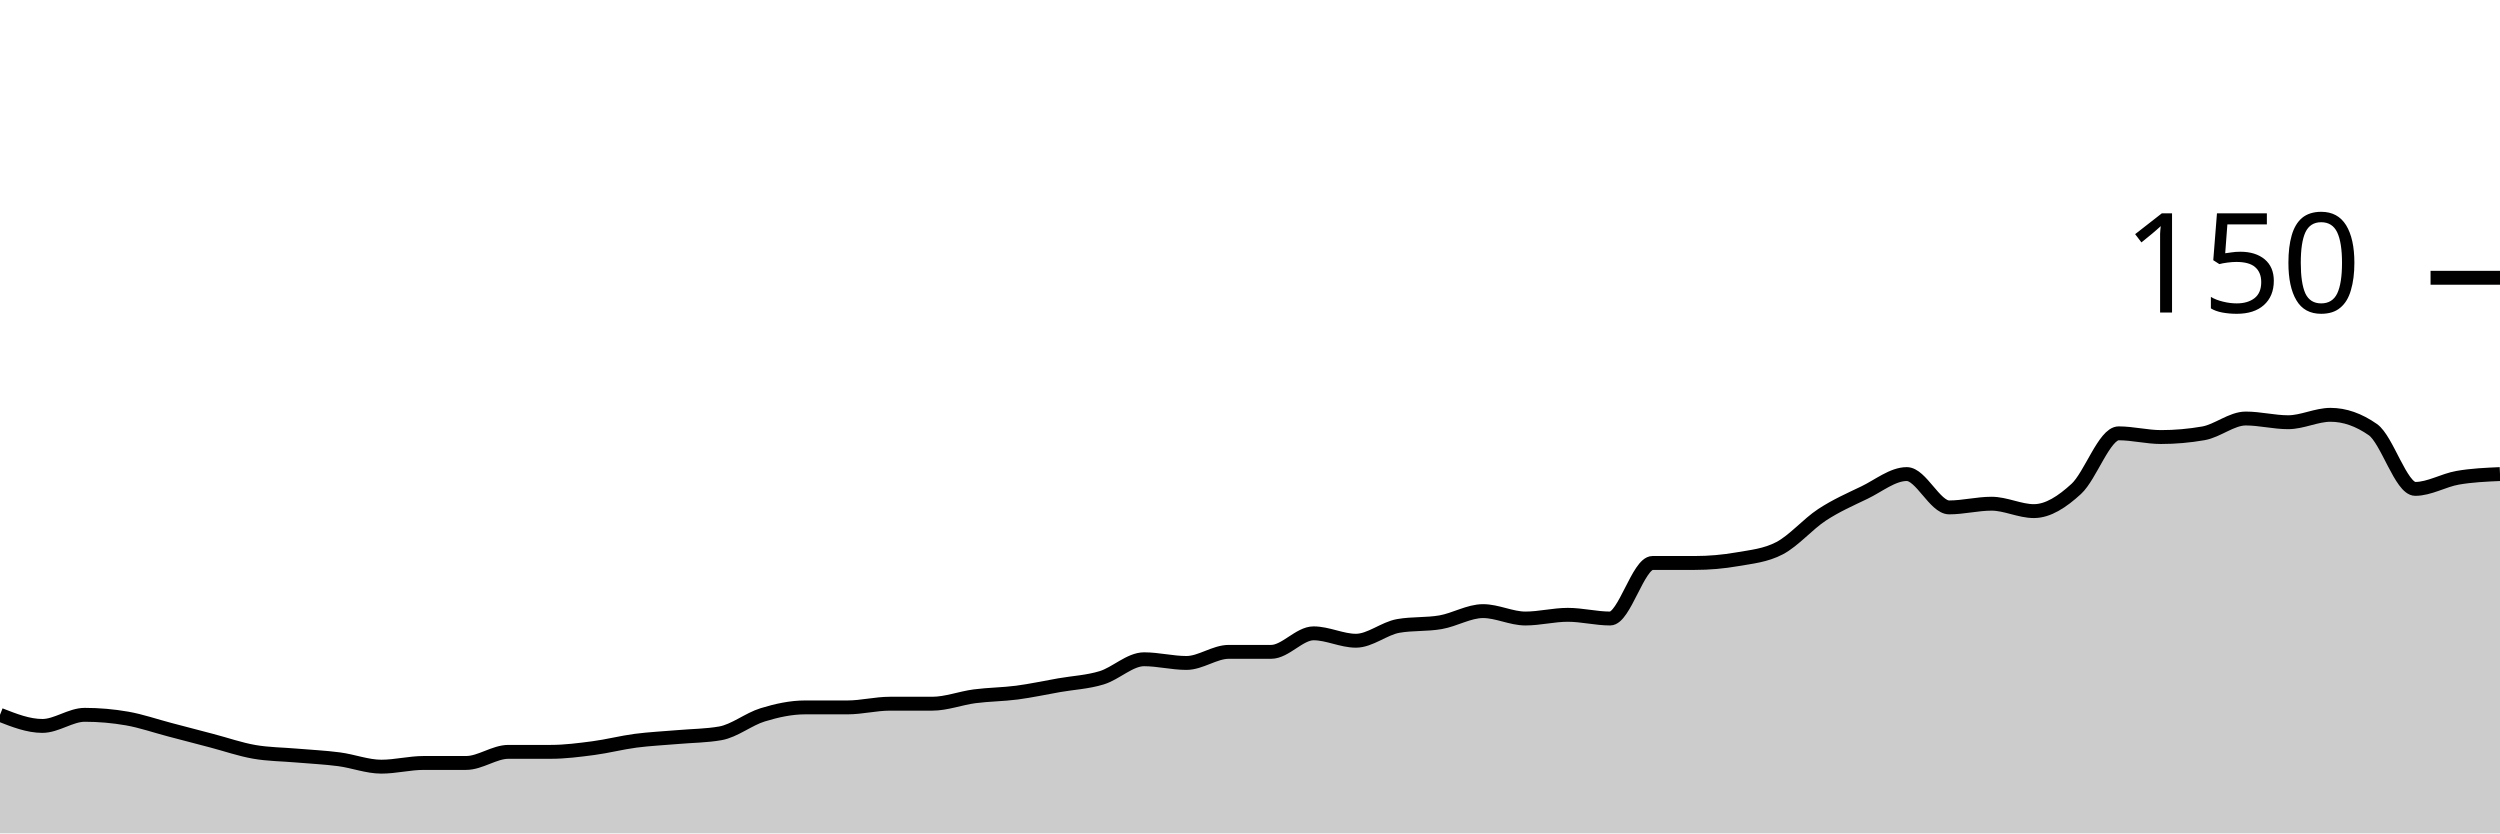
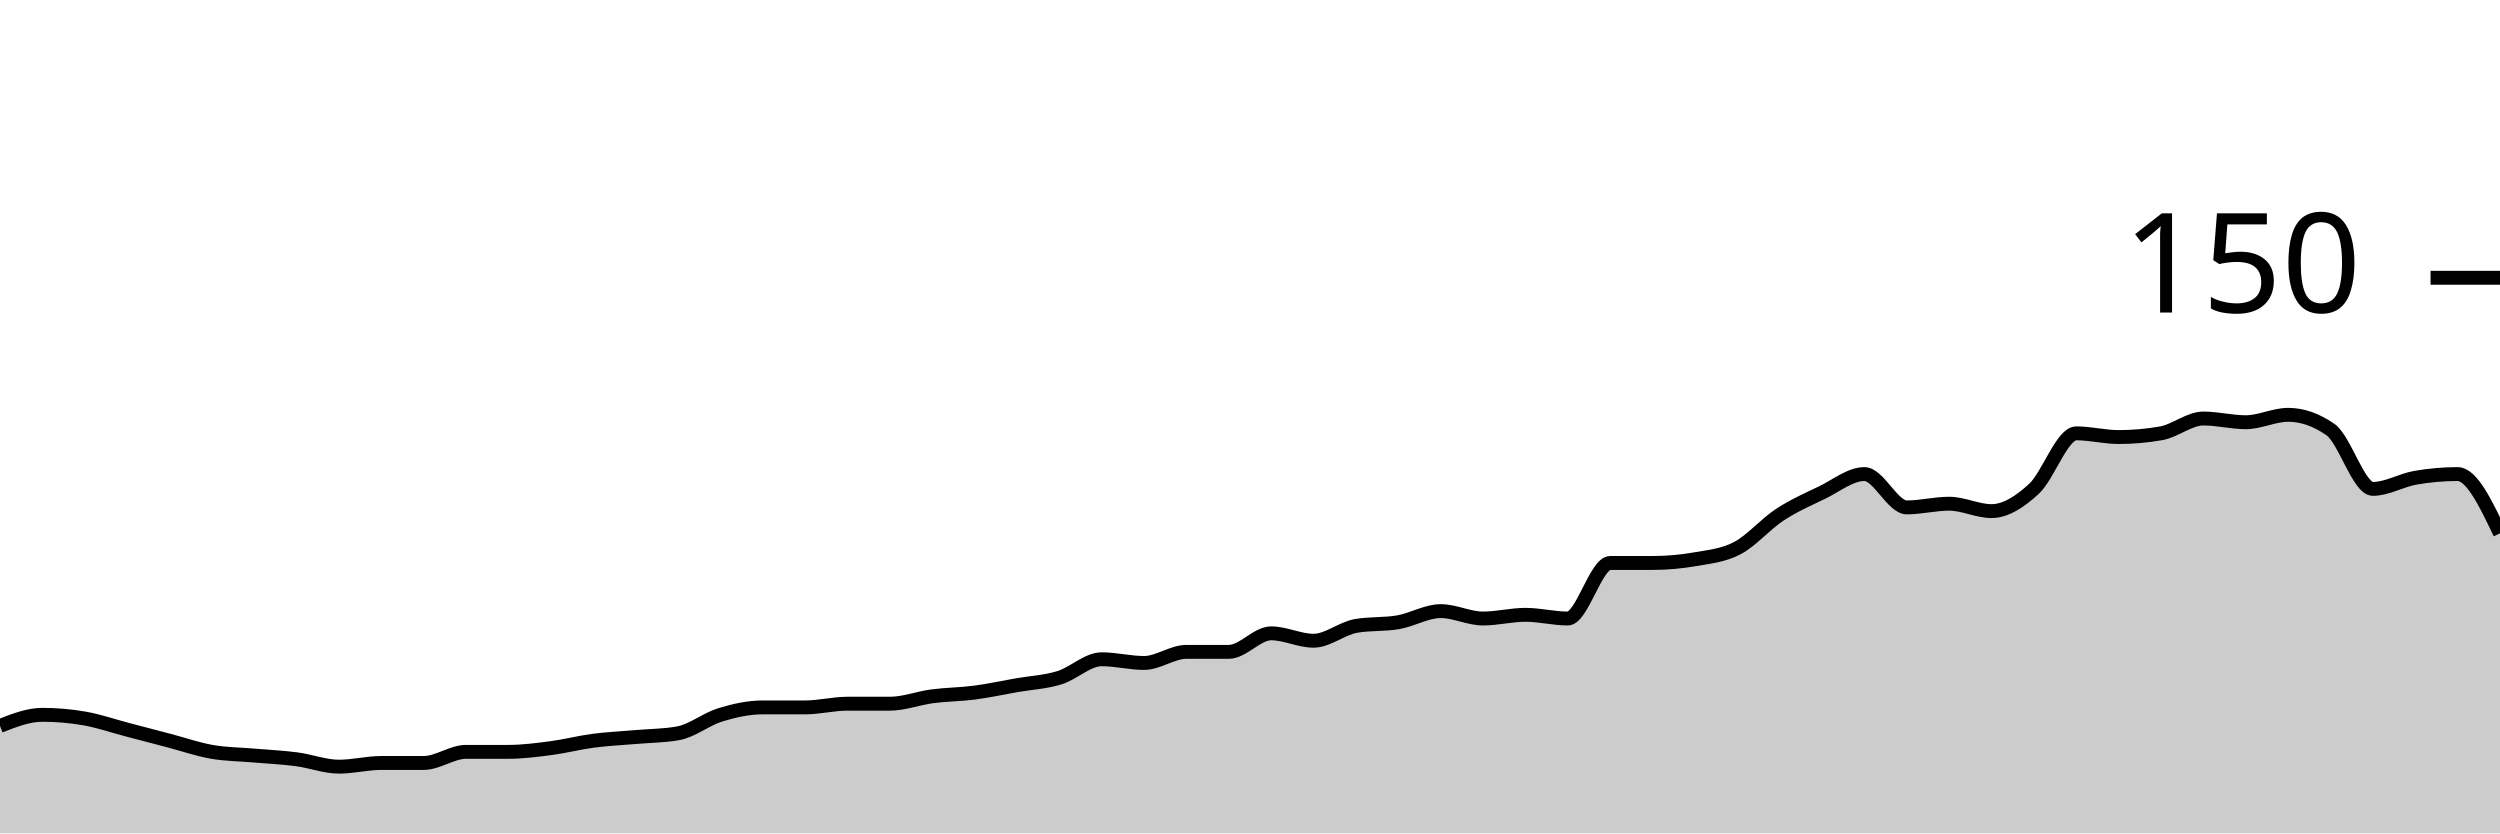
<svg xmlns="http://www.w3.org/2000/svg" viewBox="0 0 180 60">
  <g transform="translate(0,20)">
-     <path class="area" fill="rgba(0, 0, 0, 0.2)" d="M0,31.467C1.017,31.867,2.034,32.267,3.051,32.267C4.068,32.267,5.085,31.467,6.102,31.467C7.119,31.467,8.136,31.556,9.153,31.733C10.169,31.911,11.186,32.267,12.203,32.533C13.22,32.8,14.237,33.067,15.254,33.333C16.271,33.6,17.288,33.956,18.305,34.133C19.322,34.311,20.339,34.311,21.356,34.4C22.373,34.489,23.39,34.533,24.407,34.667C25.424,34.8,26.441,35.2,27.458,35.2C28.475,35.2,29.492,34.933,30.508,34.933C31.525,34.933,32.542,34.933,33.559,34.933C34.576,34.933,35.593,34.133,36.61,34.133C37.627,34.133,38.644,34.133,39.661,34.133C40.678,34.133,41.695,34,42.712,33.867C43.729,33.733,44.746,33.467,45.763,33.333C46.78,33.2,47.797,33.156,48.814,33.067C49.831,32.978,50.847,32.978,51.864,32.8C52.881,32.622,53.898,31.778,54.915,31.467C55.932,31.156,56.949,30.933,57.966,30.933C58.983,30.933,60,30.933,61.017,30.933C62.034,30.933,63.051,30.667,64.068,30.667C65.085,30.667,66.102,30.667,67.119,30.667C68.136,30.667,69.153,30.267,70.169,30.133C71.186,30,72.203,30,73.22,29.867C74.237,29.733,75.254,29.511,76.271,29.333C77.288,29.156,78.305,29.111,79.322,28.8C80.339,28.489,81.356,27.467,82.373,27.467C83.39,27.467,84.407,27.733,85.424,27.733C86.441,27.733,87.458,26.933,88.475,26.933C89.492,26.933,90.508,26.933,91.525,26.933C92.542,26.933,93.559,25.6,94.576,25.6C95.593,25.6,96.61,26.133,97.627,26.133C98.644,26.133,99.661,25.244,100.678,25.067C101.695,24.889,102.712,24.978,103.729,24.8C104.746,24.622,105.763,24,106.78,24C107.797,24,108.814,24.533,109.831,24.533C110.847,24.533,111.864,24.267,112.881,24.267C113.898,24.267,114.915,24.533,115.932,24.533C116.949,24.533,117.966,20.533,118.983,20.533C120,20.533,121.017,20.533,122.034,20.533C123.051,20.533,124.068,20.444,125.085,20.267C126.102,20.089,127.119,20,128.136,19.467C129.153,18.933,130.169,17.733,131.186,17.067C132.203,16.4,133.22,15.956,134.237,15.467C135.254,14.978,136.271,14.133,137.288,14.133C138.305,14.133,139.322,16.533,140.339,16.533C141.356,16.533,142.373,16.267,143.39,16.267C144.407,16.267,145.424,16.8,146.441,16.8C147.458,16.8,148.475,16.133,149.492,15.2C150.508,14.267,151.525,11.2,152.542,11.2C153.559,11.2,154.576,11.467,155.593,11.467C156.61,11.467,157.627,11.378,158.644,11.2C159.661,11.022,160.678,10.133,161.695,10.133C162.712,10.133,163.729,10.4,164.746,10.4C165.763,10.4,166.78,9.867,167.797,9.867C168.814,9.867,169.831,10.222,170.847,10.933C171.864,11.644,172.881,15.2,173.898,15.2C174.915,15.2,175.932,14.578,176.949,14.4C177.966,14.222,178.983,14.178,180,14.133L180,40C178.983,40,177.966,40,176.949,40C175.932,40,174.915,40,173.898,40C172.881,40,171.864,40,170.847,40C169.831,40,168.814,40,167.797,40C166.78,40,165.763,40,164.746,40C163.729,40,162.712,40,161.695,40C160.678,40,159.661,40,158.644,40C157.627,40,156.61,40,155.593,40C154.576,40,153.559,40,152.542,40C151.525,40,150.508,40,149.492,40C148.475,40,147.458,40,146.441,40C145.424,40,144.407,40,143.39,40C142.373,40,141.356,40,140.339,40C139.322,40,138.305,40,137.288,40C136.271,40,135.254,40,134.237,40C133.22,40,132.203,40,131.186,40C130.169,40,129.153,40,128.136,40C127.119,40,126.102,40,125.085,40C124.068,40,123.051,40,122.034,40C121.017,40,120,40,118.983,40C117.966,40,116.949,40,115.932,40C114.915,40,113.898,40,112.881,40C111.864,40,110.847,40,109.831,40C108.814,40,107.797,40,106.78,40C105.763,40,104.746,40,103.729,40C102.712,40,101.695,40,100.678,40C99.661,40,98.644,40,97.627,40C96.61,40,95.593,40,94.576,40C93.559,40,92.542,40,91.525,40C90.508,40,89.492,40,88.475,40C87.458,40,86.441,40,85.424,40C84.407,40,83.39,40,82.373,40C81.356,40,80.339,40,79.322,40C78.305,40,77.288,40,76.271,40C75.254,40,74.237,40,73.22,40C72.203,40,71.186,40,70.169,40C69.153,40,68.136,40,67.119,40C66.102,40,65.085,40,64.068,40C63.051,40,62.034,40,61.017,40C60,40,58.983,40,57.966,40C56.949,40,55.932,40,54.915,40C53.898,40,52.881,40,51.864,40C50.847,40,49.831,40,48.814,40C47.797,40,46.78,40,45.763,40C44.746,40,43.729,40,42.712,40C41.695,40,40.678,40,39.661,40C38.644,40,37.627,40,36.61,40C35.593,40,34.576,40,33.559,40C32.542,40,31.525,40,30.508,40C29.492,40,28.475,40,27.458,40C26.441,40,25.424,40,24.407,40C23.39,40,22.373,40,21.356,40C20.339,40,19.322,40,18.305,40C17.288,40,16.271,40,15.254,40C14.237,40,13.22,40,12.203,40C11.186,40,10.169,40,9.153,40C8.136,40,7.119,40,6.102,40C5.085,40,4.068,40,3.051,40C2.034,40,1.017,40,0,40Z" />
-     <path class="line" stroke="black" fill="none" d="M0,31.467C1.017,31.867,2.034,32.267,3.051,32.267C4.068,32.267,5.085,31.467,6.102,31.467C7.119,31.467,8.136,31.556,9.153,31.733C10.169,31.911,11.186,32.267,12.203,32.533C13.22,32.8,14.237,33.067,15.254,33.333C16.271,33.6,17.288,33.956,18.305,34.133C19.322,34.311,20.339,34.311,21.356,34.4C22.373,34.489,23.39,34.533,24.407,34.667C25.424,34.8,26.441,35.2,27.458,35.2C28.475,35.2,29.492,34.933,30.508,34.933C31.525,34.933,32.542,34.933,33.559,34.933C34.576,34.933,35.593,34.133,36.61,34.133C37.627,34.133,38.644,34.133,39.661,34.133C40.678,34.133,41.695,34,42.712,33.867C43.729,33.733,44.746,33.467,45.763,33.333C46.78,33.2,47.797,33.156,48.814,33.067C49.831,32.978,50.847,32.978,51.864,32.8C52.881,32.622,53.898,31.778,54.915,31.467C55.932,31.156,56.949,30.933,57.966,30.933C58.983,30.933,60,30.933,61.017,30.933C62.034,30.933,63.051,30.667,64.068,30.667C65.085,30.667,66.102,30.667,67.119,30.667C68.136,30.667,69.153,30.267,70.169,30.133C71.186,30,72.203,30,73.22,29.867C74.237,29.733,75.254,29.511,76.271,29.333C77.288,29.156,78.305,29.111,79.322,28.8C80.339,28.489,81.356,27.467,82.373,27.467C83.39,27.467,84.407,27.733,85.424,27.733C86.441,27.733,87.458,26.933,88.475,26.933C89.492,26.933,90.508,26.933,91.525,26.933C92.542,26.933,93.559,25.6,94.576,25.6C95.593,25.6,96.61,26.133,97.627,26.133C98.644,26.133,99.661,25.244,100.678,25.067C101.695,24.889,102.712,24.978,103.729,24.8C104.746,24.622,105.763,24,106.78,24C107.797,24,108.814,24.533,109.831,24.533C110.847,24.533,111.864,24.267,112.881,24.267C113.898,24.267,114.915,24.533,115.932,24.533C116.949,24.533,117.966,20.533,118.983,20.533C120,20.533,121.017,20.533,122.034,20.533C123.051,20.533,124.068,20.444,125.085,20.267C126.102,20.089,127.119,20,128.136,19.467C129.153,18.933,130.169,17.733,131.186,17.067C132.203,16.4,133.22,15.956,134.237,15.467C135.254,14.978,136.271,14.133,137.288,14.133C138.305,14.133,139.322,16.533,140.339,16.533C141.356,16.533,142.373,16.267,143.39,16.267C144.407,16.267,145.424,16.8,146.441,16.8C147.458,16.8,148.475,16.133,149.492,15.2C150.508,14.267,151.525,11.2,152.542,11.2C153.559,11.2,154.576,11.467,155.593,11.467C156.61,11.467,157.627,11.378,158.644,11.2C159.661,11.022,160.678,10.133,161.695,10.133C162.712,10.133,163.729,10.4,164.746,10.4C165.763,10.4,166.78,9.867,167.797,9.867C168.814,9.867,169.831,10.222,170.847,10.933C171.864,11.644,172.881,15.2,173.898,15.2C174.915,15.2,175.932,14.578,176.949,14.4C177.966,14.222,178.983,14.178,180,14.133" />
+     <path class="area" fill="rgba(0, 0, 0, 0.2)" d="M0,32.267C1.017,31.867,2.034,31.467,3.051,31.467C4.068,31.467,5.085,31.556,6.102,31.733C7.119,31.911,8.136,32.267,9.153,32.533C10.169,32.8,11.186,33.067,12.203,33.333C13.22,33.6,14.237,33.956,15.254,34.133C16.271,34.311,17.288,34.311,18.305,34.4C19.322,34.489,20.339,34.533,21.356,34.667C22.373,34.8,23.39,35.2,24.407,35.2C25.424,35.2,26.441,34.933,27.458,34.933C28.475,34.933,29.492,34.933,30.508,34.933C31.525,34.933,32.542,34.133,33.559,34.133C34.576,34.133,35.593,34.133,36.61,34.133C37.627,34.133,38.644,34,39.661,33.867C40.678,33.733,41.695,33.467,42.712,33.333C43.729,33.2,44.746,33.156,45.763,33.067C46.78,32.978,47.797,32.978,48.814,32.8C49.831,32.622,50.847,31.778,51.864,31.467C52.881,31.156,53.898,30.933,54.915,30.933C55.932,30.933,56.949,30.933,57.966,30.933C58.983,30.933,60,30.667,61.017,30.667C62.034,30.667,63.051,30.667,64.068,30.667C65.085,30.667,66.102,30.267,67.119,30.133C68.136,30,69.153,30,70.169,29.867C71.186,29.733,72.203,29.511,73.22,29.333C74.237,29.156,75.254,29.111,76.271,28.8C77.288,28.489,78.305,27.467,79.322,27.467C80.339,27.467,81.356,27.733,82.373,27.733C83.39,27.733,84.407,26.933,85.424,26.933C86.441,26.933,87.458,26.933,88.475,26.933C89.492,26.933,90.508,25.6,91.525,25.6C92.542,25.6,93.559,26.133,94.576,26.133C95.593,26.133,96.61,25.244,97.627,25.067C98.644,24.889,99.661,24.978,100.678,24.8C101.695,24.622,102.712,24,103.729,24C104.746,24,105.763,24.533,106.78,24.533C107.797,24.533,108.814,24.267,109.831,24.267C110.847,24.267,111.864,24.533,112.881,24.533C113.898,24.533,114.915,20.533,115.932,20.533C116.949,20.533,117.966,20.533,118.983,20.533C120,20.533,121.017,20.444,122.034,20.267C123.051,20.089,124.068,20,125.085,19.467C126.102,18.933,127.119,17.733,128.136,17.067C129.153,16.4,130.169,15.956,131.186,15.467C132.203,14.978,133.22,14.133,134.237,14.133C135.254,14.133,136.271,16.533,137.288,16.533C138.305,16.533,139.322,16.267,140.339,16.267C141.356,16.267,142.373,16.8,143.39,16.8C144.407,16.8,145.424,16.133,146.441,15.2C147.458,14.267,148.475,11.2,149.492,11.2C150.508,11.2,151.525,11.467,152.542,11.467C153.559,11.467,154.576,11.378,155.593,11.2C156.61,11.022,157.627,10.133,158.644,10.133C159.661,10.133,160.678,10.4,161.695,10.4C162.712,10.4,163.729,9.867,164.746,9.867C165.763,9.867,166.78,10.222,167.797,10.933C168.814,11.644,169.831,15.2,170.847,15.2C171.864,15.2,172.881,14.578,173.898,14.4C174.915,14.222,175.932,14.133,176.949,14.133C177.966,14.133,178.983,16.267,180,18.4L180,40C178.983,40,177.966,40,176.949,40C175.932,40,174.915,40,173.898,40C172.881,40,171.864,40,170.847,40C169.831,40,168.814,40,167.797,40C166.78,40,165.763,40,164.746,40C163.729,40,162.712,40,161.695,40C160.678,40,159.661,40,158.644,40C157.627,40,156.61,40,155.593,40C154.576,40,153.559,40,152.542,40C151.525,40,150.508,40,149.492,40C148.475,40,147.458,40,146.441,40C145.424,40,144.407,40,143.39,40C142.373,40,141.356,40,140.339,40C139.322,40,138.305,40,137.288,40C136.271,40,135.254,40,134.237,40C133.22,40,132.203,40,131.186,40C130.169,40,129.153,40,128.136,40C127.119,40,126.102,40,125.085,40C124.068,40,123.051,40,122.034,40C121.017,40,120,40,118.983,40C117.966,40,116.949,40,115.932,40C114.915,40,113.898,40,112.881,40C111.864,40,110.847,40,109.831,40C108.814,40,107.797,40,106.78,40C105.763,40,104.746,40,103.729,40C102.712,40,101.695,40,100.678,40C99.661,40,98.644,40,97.627,40C96.61,40,95.593,40,94.576,40C93.559,40,92.542,40,91.525,40C90.508,40,89.492,40,88.475,40C87.458,40,86.441,40,85.424,40C84.407,40,83.39,40,82.373,40C81.356,40,80.339,40,79.322,40C78.305,40,77.288,40,76.271,40C75.254,40,74.237,40,73.22,40C72.203,40,71.186,40,70.169,40C69.153,40,68.136,40,67.119,40C66.102,40,65.085,40,64.068,40C63.051,40,62.034,40,61.017,40C60,40,58.983,40,57.966,40C56.949,40,55.932,40,54.915,40C53.898,40,52.881,40,51.864,40C50.847,40,49.831,40,48.814,40C47.797,40,46.78,40,45.763,40C44.746,40,43.729,40,42.712,40C41.695,40,40.678,40,39.661,40C38.644,40,37.627,40,36.61,40C35.593,40,34.576,40,33.559,40C32.542,40,31.525,40,30.508,40C29.492,40,28.475,40,27.458,40C26.441,40,25.424,40,24.407,40C23.39,40,22.373,40,21.356,40C20.339,40,19.322,40,18.305,40C17.288,40,16.271,40,15.254,40C14.237,40,13.22,40,12.203,40C11.186,40,10.169,40,9.153,40C8.136,40,7.119,40,6.102,40C5.085,40,4.068,40,3.051,40C2.034,40,1.017,40,0,40Z" />
+     <path class="line" stroke="black" fill="none" d="M0,32.267C1.017,31.867,2.034,31.467,3.051,31.467C4.068,31.467,5.085,31.556,6.102,31.733C7.119,31.911,8.136,32.267,9.153,32.533C10.169,32.8,11.186,33.067,12.203,33.333C13.22,33.6,14.237,33.956,15.254,34.133C16.271,34.311,17.288,34.311,18.305,34.4C19.322,34.489,20.339,34.533,21.356,34.667C22.373,34.8,23.39,35.2,24.407,35.2C25.424,35.2,26.441,34.933,27.458,34.933C28.475,34.933,29.492,34.933,30.508,34.933C31.525,34.933,32.542,34.133,33.559,34.133C34.576,34.133,35.593,34.133,36.61,34.133C37.627,34.133,38.644,34,39.661,33.867C40.678,33.733,41.695,33.467,42.712,33.333C43.729,33.2,44.746,33.156,45.763,33.067C46.78,32.978,47.797,32.978,48.814,32.8C49.831,32.622,50.847,31.778,51.864,31.467C52.881,31.156,53.898,30.933,54.915,30.933C55.932,30.933,56.949,30.933,57.966,30.933C58.983,30.933,60,30.667,61.017,30.667C62.034,30.667,63.051,30.667,64.068,30.667C65.085,30.667,66.102,30.267,67.119,30.133C68.136,30,69.153,30,70.169,29.867C71.186,29.733,72.203,29.511,73.22,29.333C74.237,29.156,75.254,29.111,76.271,28.8C77.288,28.489,78.305,27.467,79.322,27.467C80.339,27.467,81.356,27.733,82.373,27.733C83.39,27.733,84.407,26.933,85.424,26.933C86.441,26.933,87.458,26.933,88.475,26.933C89.492,26.933,90.508,25.6,91.525,25.6C92.542,25.6,93.559,26.133,94.576,26.133C95.593,26.133,96.61,25.244,97.627,25.067C98.644,24.889,99.661,24.978,100.678,24.8C101.695,24.622,102.712,24,103.729,24C104.746,24,105.763,24.533,106.78,24.533C107.797,24.533,108.814,24.267,109.831,24.267C110.847,24.267,111.864,24.533,112.881,24.533C113.898,24.533,114.915,20.533,115.932,20.533C116.949,20.533,117.966,20.533,118.983,20.533C120,20.533,121.017,20.444,122.034,20.267C123.051,20.089,124.068,20,125.085,19.467C126.102,18.933,127.119,17.733,128.136,17.067C129.153,16.4,130.169,15.956,131.186,15.467C132.203,14.978,133.22,14.133,134.237,14.133C135.254,14.133,136.271,16.533,137.288,16.533C138.305,16.533,139.322,16.267,140.339,16.267C141.356,16.267,142.373,16.8,143.39,16.8C144.407,16.8,145.424,16.133,146.441,15.2C147.458,14.267,148.475,11.2,149.492,11.2C150.508,11.2,151.525,11.467,152.542,11.467C153.559,11.467,154.576,11.378,155.593,11.2C156.61,11.022,157.627,10.133,158.644,10.133C159.661,10.133,160.678,10.4,161.695,10.4C162.712,10.4,163.729,9.867,164.746,9.867C165.763,9.867,166.78,10.222,167.797,10.933C168.814,11.644,169.831,15.2,170.847,15.2C171.864,15.2,172.881,14.578,173.898,14.4C174.915,14.222,175.932,14.133,176.949,14.133C177.966,14.133,178.983,16.267,180,18.4" />
    <path class="axis-ceiling" stroke-width="1" stroke="black" fill="none" d="M175,0L180,0" />
    <text class="axis-ceiling-label" font-family="sans-serif" text-anchor="end" font-size="10px" x="170" y="2.5">150</text>
  </g>
</svg>
